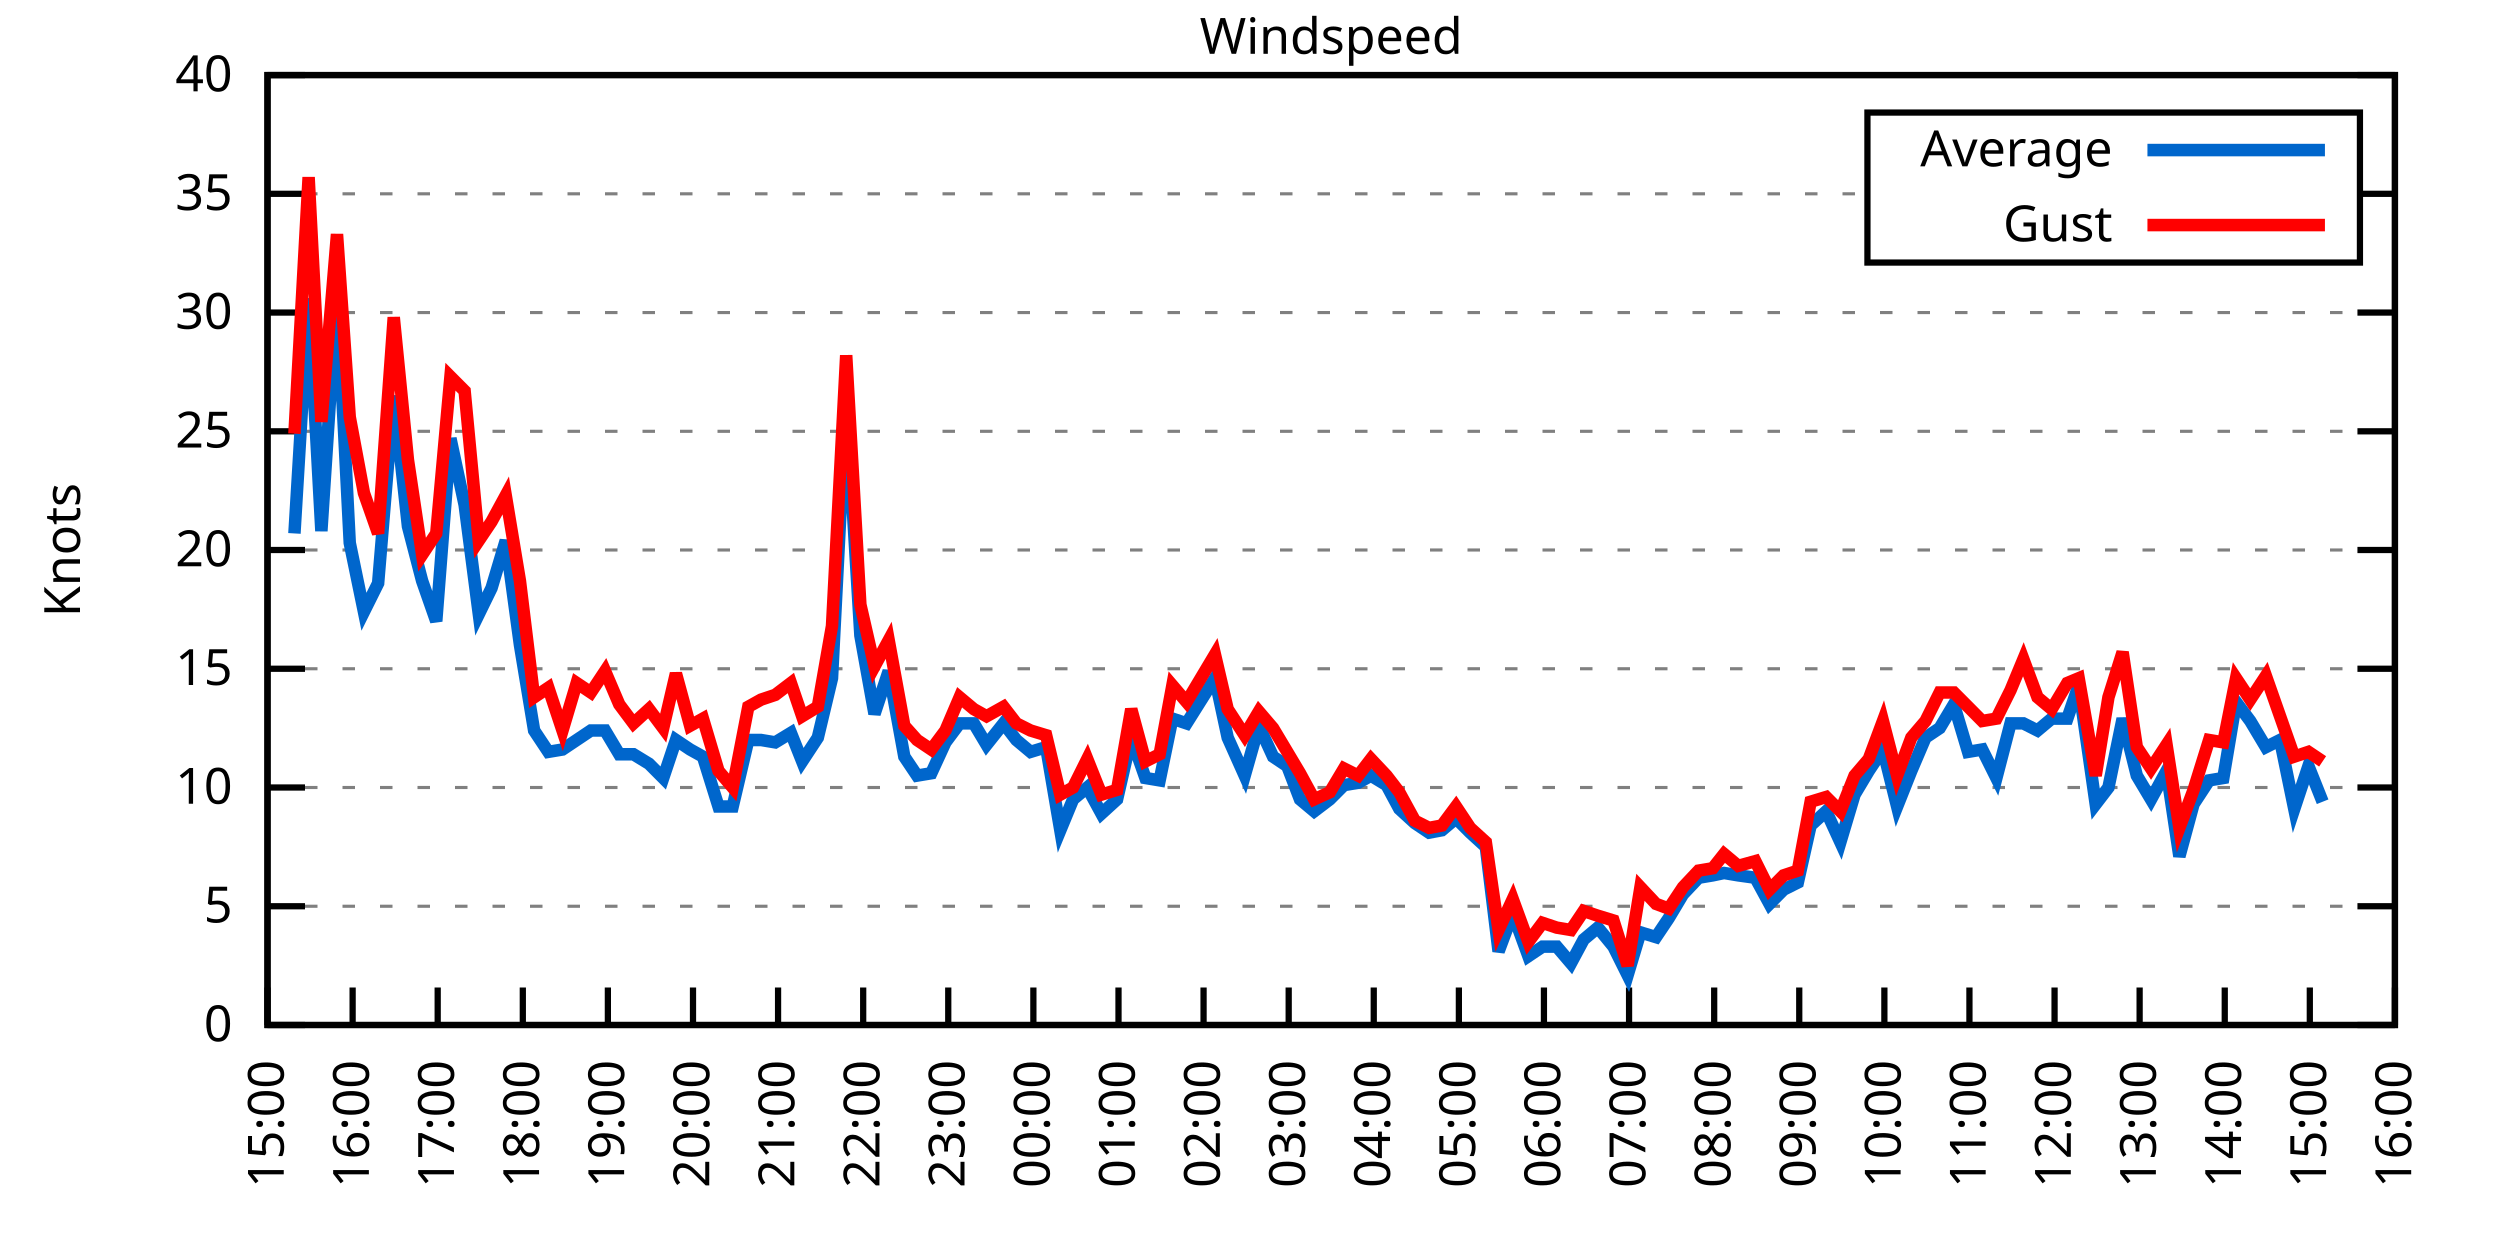
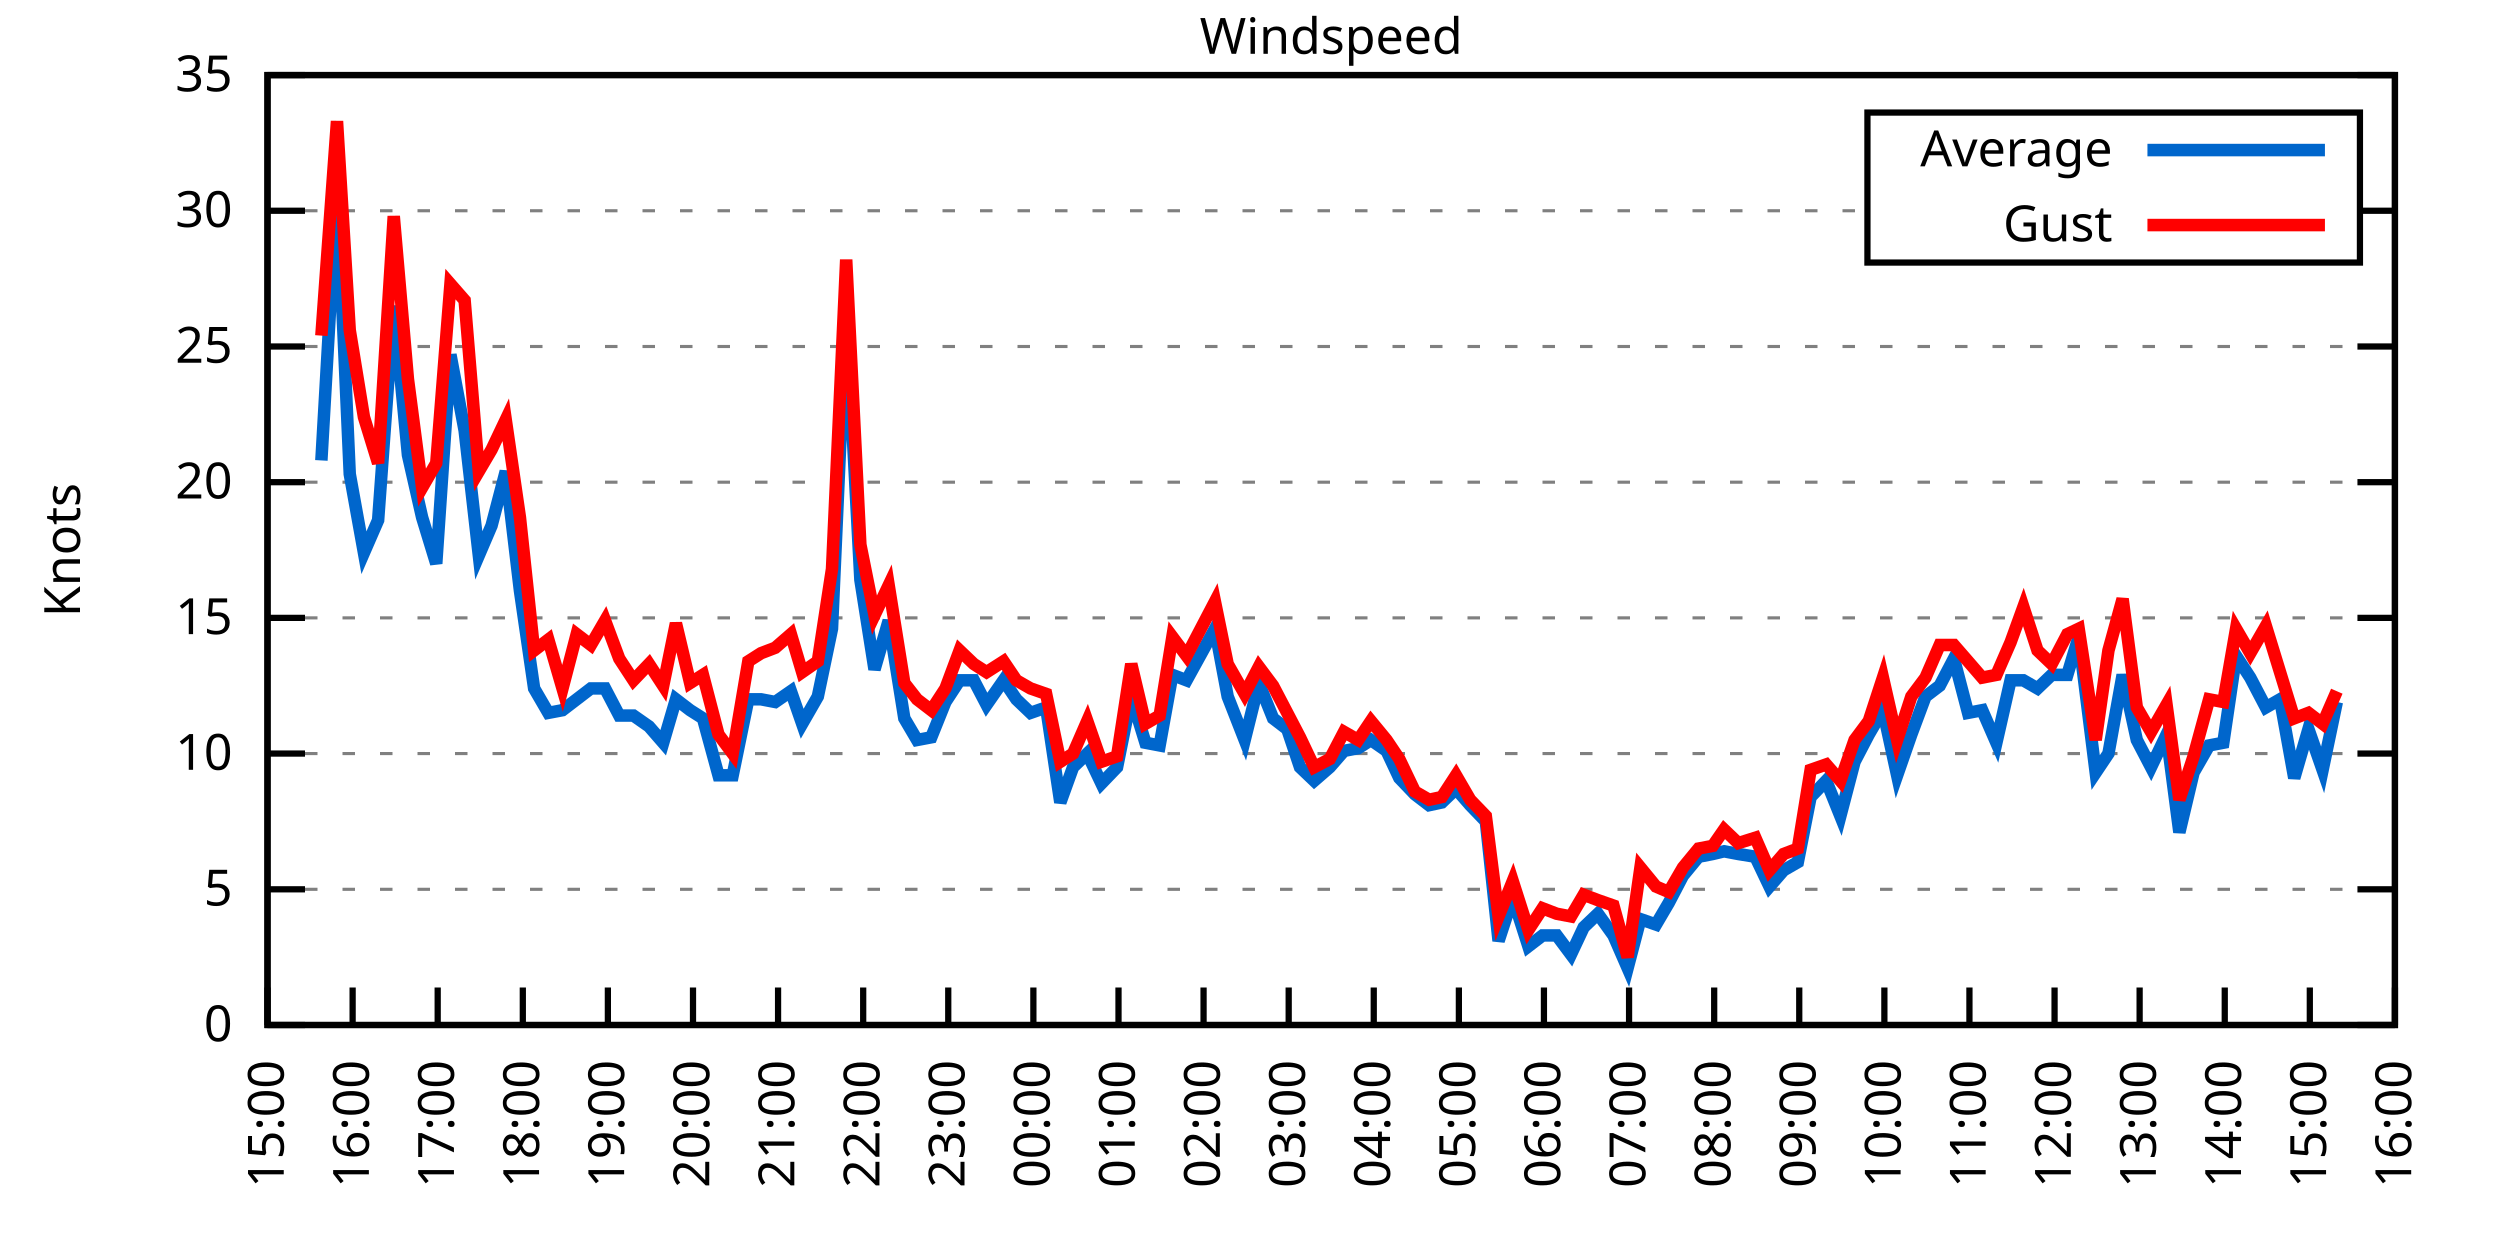
<svg xmlns="http://www.w3.org/2000/svg" xmlns:xlink="http://www.w3.org/1999/xlink" width="400" height="200" viewBox="0 0 400 200">
  <g id="gnuplot_canvas">
    <rect x="0" y="0" width="400" height="200" fill="none" />
    <defs>
      <circle id="gpDot" r="0.5" stroke-width="0.5" stroke="currentColor" />
      <path id="gpPt0" stroke-width="0.333" stroke="currentColor" d="M-1,0 h2 M0,-1 v2" />
      <path id="gpPt1" stroke-width="0.333" stroke="currentColor" d="M-1,-1 L1,1 M1,-1 L-1,1" />
      <path id="gpPt2" stroke-width="0.333" stroke="currentColor" d="M-1,0 L1,0 M0,-1 L0,1 M-1,-1 L1,1 M-1,1 L1,-1" />
      <rect id="gpPt3" stroke-width="0.333" stroke="currentColor" x="-1" y="-1" width="2" height="2" />
      <rect id="gpPt4" stroke-width="0.333" stroke="currentColor" fill="currentColor" x="-1" y="-1" width="2" height="2" />
      <circle id="gpPt5" stroke-width="0.333" stroke="currentColor" cx="0" cy="0" r="1" />
      <use xlink:href="#gpPt5" id="gpPt6" fill="currentColor" stroke="none" />
      <path id="gpPt7" stroke-width="0.333" stroke="currentColor" d="M0,-1.33 L-1.33,0.67 L1.33,0.67 z" />
      <use xlink:href="#gpPt7" id="gpPt8" fill="currentColor" stroke="none" />
      <use xlink:href="#gpPt7" id="gpPt9" stroke="currentColor" transform="rotate(180)" />
      <use xlink:href="#gpPt9" id="gpPt10" fill="currentColor" stroke="none" />
      <use xlink:href="#gpPt3" id="gpPt11" stroke="currentColor" transform="rotate(45)" />
      <use xlink:href="#gpPt11" id="gpPt12" fill="currentColor" stroke="none" />
      <path id="gpPt13" stroke-width="0.333" stroke="currentColor" d="M0,1.330 L1.265,0.411 L0.782,-1.067 L-0.782,-1.076 L-1.265,0.411 z" />
      <use xlink:href="#gpPt13" id="gpPt14" fill="currentColor" stroke="none" />
      <filter id="textbox" filterUnits="objectBoundingBox" x="0" y="0" height="1" width="1">
        <feFlood flood-color="white" flood-opacity="1" result="bgnd" />
        <feComposite in="SourceGraphic" in2="bgnd" operator="atop" />
      </filter>
      <filter id="greybox" filterUnits="objectBoundingBox" x="0" y="0" height="1" width="1">
        <feFlood flood-color="lightgrey" flood-opacity="1" result="grey" />
        <feComposite in="SourceGraphic" in2="grey" operator="atop" />
      </filter>
    </defs>
    <g fill="none" color="white" stroke="currentColor" stroke-width="1.00" stroke-linecap="butt" stroke-linejoin="miter">
</g>
    <g fill="none" color="black" stroke="currentColor" stroke-width="1.00" stroke-linecap="butt" stroke-linejoin="miter">
      <g stroke="none" shape-rendering="crispEdges">
        <polygon fill="rgb(255, 255, 255)" points="42.80,164.00 383.18,164.00 383.18,12.02 42.80,12.02 " />
      </g>
    </g>
    <g fill="none" color="black" stroke="currentColor" stroke-width="1.00" stroke-linecap="butt" stroke-linejoin="miter">
</g>
    <g fill="none" color="black" stroke="black" stroke-width="0.50" stroke-linecap="butt" stroke-linejoin="miter">
</g>
    <g fill="none" color="gray" stroke="currentColor" stroke-width="0.50" stroke-linecap="butt" stroke-linejoin="miter">
      <path stroke="gray" stroke-dasharray="2,4" class="gridline" d="M42.80,164.00 L383.19,164.00  " />
    </g>
    <g fill="none" color="gray" stroke="gray" stroke-width="1.00" stroke-linecap="butt" stroke-linejoin="miter">
</g>
    <g fill="none" color="black" stroke="currentColor" stroke-width="1.00" stroke-linecap="butt" stroke-linejoin="miter">
      <path stroke="black" d="M42.80,164.00 L48.80,164.00 M383.19,164.00 L377.19,164.00  " />
      <g transform="translate(37.20,166.60)" stroke="none" fill="black" font-family="Sans" font-size="8.00" text-anchor="end">
        <text>
          <tspan font-family="Sans"> 0</tspan>
        </text>
      </g>
    </g>
    <g fill="none" color="black" stroke="currentColor" stroke-width="1.00" stroke-linecap="butt" stroke-linejoin="miter">
</g>
    <g fill="none" color="black" stroke="black" stroke-width="0.50" stroke-linecap="butt" stroke-linejoin="miter">
</g>
    <g fill="none" color="gray" stroke="currentColor" stroke-width="0.50" stroke-linecap="butt" stroke-linejoin="miter">
-       <path stroke="gray" stroke-dasharray="2,4" class="gridline" d="M42.80,145.00 L383.19,145.00  " />
-     </g>
-     <g fill="none" color="gray" stroke="gray" stroke-width="1.00" stroke-linecap="butt" stroke-linejoin="miter">
- </g>
-     <g fill="none" color="black" stroke="currentColor" stroke-width="1.00" stroke-linecap="butt" stroke-linejoin="miter">
-       <path stroke="black" d="M42.80,145.00 L48.80,145.00 M383.19,145.00 L377.19,145.00  " />
-       <g transform="translate(37.20,147.60)" stroke="none" fill="black" font-family="Sans" font-size="8.00" text-anchor="end">
+       <path stroke="gray" stroke-dasharray="2,4" class="gridline" d="M42.80,142.29 L383.19,142.29  " />
+     </g>
+     <g fill="none" color="gray" stroke="gray" stroke-width="1.00" stroke-linecap="butt" stroke-linejoin="miter">
+ </g>
+     <g fill="none" color="black" stroke="currentColor" stroke-width="1.00" stroke-linecap="butt" stroke-linejoin="miter">
+       <path stroke="black" d="M42.80,142.29 L48.80,142.29 M383.19,142.29 L377.19,142.29  " />
+       <g transform="translate(37.20,144.89)" stroke="none" fill="black" font-family="Sans" font-size="8.00" text-anchor="end">
        <text>
          <tspan font-family="Sans"> 5</tspan>
        </text>
      </g>
    </g>
    <g fill="none" color="black" stroke="currentColor" stroke-width="1.00" stroke-linecap="butt" stroke-linejoin="miter">
</g>
    <g fill="none" color="black" stroke="black" stroke-width="0.50" stroke-linecap="butt" stroke-linejoin="miter">
</g>
    <g fill="none" color="gray" stroke="currentColor" stroke-width="0.50" stroke-linecap="butt" stroke-linejoin="miter">
-       <path stroke="gray" stroke-dasharray="2,4" class="gridline" d="M42.80,126.00 L383.19,126.00  " />
-     </g>
-     <g fill="none" color="gray" stroke="gray" stroke-width="1.00" stroke-linecap="butt" stroke-linejoin="miter">
- </g>
-     <g fill="none" color="black" stroke="currentColor" stroke-width="1.00" stroke-linecap="butt" stroke-linejoin="miter">
-       <path stroke="black" d="M42.80,126.00 L48.80,126.00 M383.19,126.00 L377.19,126.00  " />
-       <g transform="translate(37.20,128.60)" stroke="none" fill="black" font-family="Sans" font-size="8.00" text-anchor="end">
+       <path stroke="gray" stroke-dasharray="2,4" class="gridline" d="M42.80,120.57 L383.19,120.57  " />
+     </g>
+     <g fill="none" color="gray" stroke="gray" stroke-width="1.00" stroke-linecap="butt" stroke-linejoin="miter">
+ </g>
+     <g fill="none" color="black" stroke="currentColor" stroke-width="1.00" stroke-linecap="butt" stroke-linejoin="miter">
+       <path stroke="black" d="M42.80,120.57 L48.80,120.57 M383.19,120.57 L377.19,120.57  " />
+       <g transform="translate(37.20,123.17)" stroke="none" fill="black" font-family="Sans" font-size="8.00" text-anchor="end">
        <text>
          <tspan font-family="Sans"> 10</tspan>
        </text>
      </g>
    </g>
    <g fill="none" color="black" stroke="currentColor" stroke-width="1.00" stroke-linecap="butt" stroke-linejoin="miter">
</g>
    <g fill="none" color="black" stroke="black" stroke-width="0.50" stroke-linecap="butt" stroke-linejoin="miter">
</g>
    <g fill="none" color="gray" stroke="currentColor" stroke-width="0.50" stroke-linecap="butt" stroke-linejoin="miter">
-       <path stroke="gray" stroke-dasharray="2,4" class="gridline" d="M42.80,107.00 L383.19,107.00  " />
-     </g>
-     <g fill="none" color="gray" stroke="gray" stroke-width="1.00" stroke-linecap="butt" stroke-linejoin="miter">
- </g>
-     <g fill="none" color="black" stroke="currentColor" stroke-width="1.00" stroke-linecap="butt" stroke-linejoin="miter">
-       <path stroke="black" d="M42.80,107.00 L48.80,107.00 M383.19,107.00 L377.19,107.00  " />
-       <g transform="translate(37.20,109.60)" stroke="none" fill="black" font-family="Sans" font-size="8.00" text-anchor="end">
+       <path stroke="gray" stroke-dasharray="2,4" class="gridline" d="M42.80,98.86 L383.19,98.86  " />
+     </g>
+     <g fill="none" color="gray" stroke="gray" stroke-width="1.00" stroke-linecap="butt" stroke-linejoin="miter">
+ </g>
+     <g fill="none" color="black" stroke="currentColor" stroke-width="1.00" stroke-linecap="butt" stroke-linejoin="miter">
+       <path stroke="black" d="M42.80,98.86 L48.80,98.86 M383.19,98.86 L377.19,98.86  " />
+       <g transform="translate(37.20,101.46)" stroke="none" fill="black" font-family="Sans" font-size="8.00" text-anchor="end">
        <text>
          <tspan font-family="Sans"> 15</tspan>
        </text>
      </g>
    </g>
    <g fill="none" color="black" stroke="currentColor" stroke-width="1.00" stroke-linecap="butt" stroke-linejoin="miter">
</g>
    <g fill="none" color="black" stroke="black" stroke-width="0.50" stroke-linecap="butt" stroke-linejoin="miter">
</g>
    <g fill="none" color="gray" stroke="currentColor" stroke-width="0.50" stroke-linecap="butt" stroke-linejoin="miter">
-       <path stroke="gray" stroke-dasharray="2,4" class="gridline" d="M42.80,88.00 L383.19,88.00  " />
-     </g>
-     <g fill="none" color="gray" stroke="gray" stroke-width="1.00" stroke-linecap="butt" stroke-linejoin="miter">
- </g>
-     <g fill="none" color="black" stroke="currentColor" stroke-width="1.00" stroke-linecap="butt" stroke-linejoin="miter">
-       <path stroke="black" d="M42.80,88.00 L48.80,88.00 M383.19,88.00 L377.19,88.00  " />
-       <g transform="translate(37.20,90.60)" stroke="none" fill="black" font-family="Sans" font-size="8.00" text-anchor="end">
+       <path stroke="gray" stroke-dasharray="2,4" class="gridline" d="M42.80,77.15 L383.19,77.15  " />
+     </g>
+     <g fill="none" color="gray" stroke="gray" stroke-width="1.00" stroke-linecap="butt" stroke-linejoin="miter">
+ </g>
+     <g fill="none" color="black" stroke="currentColor" stroke-width="1.00" stroke-linecap="butt" stroke-linejoin="miter">
+       <path stroke="black" d="M42.80,77.15 L48.80,77.15 M383.19,77.15 L377.19,77.15  " />
+       <g transform="translate(37.20,79.75)" stroke="none" fill="black" font-family="Sans" font-size="8.00" text-anchor="end">
        <text>
          <tspan font-family="Sans"> 20</tspan>
        </text>
      </g>
    </g>
    <g fill="none" color="black" stroke="currentColor" stroke-width="1.00" stroke-linecap="butt" stroke-linejoin="miter">
</g>
    <g fill="none" color="black" stroke="black" stroke-width="0.50" stroke-linecap="butt" stroke-linejoin="miter">
</g>
    <g fill="none" color="gray" stroke="currentColor" stroke-width="0.50" stroke-linecap="butt" stroke-linejoin="miter">
-       <path stroke="gray" stroke-dasharray="2,4" class="gridline" d="M42.80,69.01 L383.19,69.01  " />
-     </g>
-     <g fill="none" color="gray" stroke="gray" stroke-width="1.00" stroke-linecap="butt" stroke-linejoin="miter">
- </g>
-     <g fill="none" color="black" stroke="currentColor" stroke-width="1.00" stroke-linecap="butt" stroke-linejoin="miter">
-       <path stroke="black" d="M42.80,69.01 L48.80,69.01 M383.19,69.01 L377.19,69.01  " />
-       <g transform="translate(37.20,71.61)" stroke="none" fill="black" font-family="Sans" font-size="8.00" text-anchor="end">
+       <path stroke="gray" stroke-dasharray="2,4" class="gridline" d="M42.80,55.44 L383.19,55.44  " />
+     </g>
+     <g fill="none" color="gray" stroke="gray" stroke-width="1.00" stroke-linecap="butt" stroke-linejoin="miter">
+ </g>
+     <g fill="none" color="black" stroke="currentColor" stroke-width="1.00" stroke-linecap="butt" stroke-linejoin="miter">
+       <path stroke="black" d="M42.80,55.44 L48.80,55.44 M383.19,55.44 L377.19,55.44  " />
+       <g transform="translate(37.20,58.04)" stroke="none" fill="black" font-family="Sans" font-size="8.00" text-anchor="end">
        <text>
          <tspan font-family="Sans"> 25</tspan>
        </text>
      </g>
    </g>
    <g fill="none" color="black" stroke="currentColor" stroke-width="1.00" stroke-linecap="butt" stroke-linejoin="miter">
</g>
    <g fill="none" color="black" stroke="black" stroke-width="0.50" stroke-linecap="butt" stroke-linejoin="miter">
</g>
    <g fill="none" color="gray" stroke="currentColor" stroke-width="0.50" stroke-linecap="butt" stroke-linejoin="miter">
-       <path stroke="gray" stroke-dasharray="2,4" class="gridline" d="M42.80,50.01 L383.19,50.01  " />
-     </g>
-     <g fill="none" color="gray" stroke="gray" stroke-width="1.00" stroke-linecap="butt" stroke-linejoin="miter">
- </g>
-     <g fill="none" color="black" stroke="currentColor" stroke-width="1.00" stroke-linecap="butt" stroke-linejoin="miter">
-       <path stroke="black" d="M42.80,50.01 L48.80,50.01 M383.19,50.01 L377.19,50.01  " />
-       <g transform="translate(37.20,52.61)" stroke="none" fill="black" font-family="Sans" font-size="8.00" text-anchor="end">
+       <path stroke="gray" stroke-dasharray="2,4" class="gridline" d="M42.80,33.72 L298.79,33.72 M377.59,33.72 L383.19,33.72  " />
+     </g>
+     <g fill="none" color="gray" stroke="gray" stroke-width="1.00" stroke-linecap="butt" stroke-linejoin="miter">
+ </g>
+     <g fill="none" color="black" stroke="currentColor" stroke-width="1.00" stroke-linecap="butt" stroke-linejoin="miter">
+       <path stroke="black" d="M42.80,33.72 L48.80,33.72 M383.19,33.72 L377.19,33.72  " />
+       <g transform="translate(37.20,36.32)" stroke="none" fill="black" font-family="Sans" font-size="8.00" text-anchor="end">
        <text>
          <tspan font-family="Sans"> 30</tspan>
-         </text>
-       </g>
-     </g>
-     <g fill="none" color="black" stroke="currentColor" stroke-width="1.00" stroke-linecap="butt" stroke-linejoin="miter">
- </g>
-     <g fill="none" color="black" stroke="black" stroke-width="0.50" stroke-linecap="butt" stroke-linejoin="miter">
- </g>
-     <g fill="none" color="gray" stroke="currentColor" stroke-width="0.50" stroke-linecap="butt" stroke-linejoin="miter">
-       <path stroke="gray" stroke-dasharray="2,4" class="gridline" d="M42.80,31.01 L298.79,31.01 M377.59,31.01 L383.19,31.01  " />
-     </g>
-     <g fill="none" color="gray" stroke="gray" stroke-width="1.00" stroke-linecap="butt" stroke-linejoin="miter">
- </g>
-     <g fill="none" color="black" stroke="currentColor" stroke-width="1.00" stroke-linecap="butt" stroke-linejoin="miter">
-       <path stroke="black" d="M42.80,31.01 L48.80,31.01 M383.19,31.01 L377.19,31.01  " />
-       <g transform="translate(37.20,33.61)" stroke="none" fill="black" font-family="Sans" font-size="8.00" text-anchor="end">
-         <text>
-           <tspan font-family="Sans"> 35</tspan>
        </text>
      </g>
    </g>
    <g fill="none" color="black" stroke="currentColor" stroke-width="1.00" stroke-linecap="butt" stroke-linejoin="miter">
</g>
    <g fill="none" color="black" stroke="black" stroke-width="0.50" stroke-linecap="butt" stroke-linejoin="miter">
</g>
    <g fill="none" color="gray" stroke="currentColor" stroke-width="0.50" stroke-linecap="butt" stroke-linejoin="miter">
      <path stroke="gray" stroke-dasharray="2,4" class="gridline" d="M42.80,12.01 L383.19,12.01  " />
    </g>
    <g fill="none" color="gray" stroke="gray" stroke-width="1.00" stroke-linecap="butt" stroke-linejoin="miter">
</g>
    <g fill="none" color="black" stroke="currentColor" stroke-width="1.00" stroke-linecap="butt" stroke-linejoin="miter">
      <path stroke="black" d="M42.80,12.01 L48.80,12.01 M383.19,12.01 L377.19,12.01  " />
      <g transform="translate(37.20,14.61)" stroke="none" fill="black" font-family="Sans" font-size="8.00" text-anchor="end">
        <text>
-           <tspan font-family="Sans"> 40</tspan>
+           <tspan font-family="Sans"> 35</tspan>
        </text>
      </g>
    </g>
    <g fill="none" color="black" stroke="currentColor" stroke-width="1.00" stroke-linecap="butt" stroke-linejoin="miter">
      <path stroke="black" d="M42.80,164.00 L42.80,158.00  " />
      <g transform="translate(45.40,169.60) rotate(270.00)" stroke="none" fill="black" font-family="Sans" font-size="8.00" text-anchor="end">
        <text>
          <tspan font-family="Sans">15:00</tspan>
        </text>
      </g>
    </g>
    <g fill="none" color="black" stroke="currentColor" stroke-width="1.00" stroke-linecap="butt" stroke-linejoin="miter">
      <path stroke="black" d="M56.42,164.00 L56.42,158.00  " />
      <g transform="translate(59.02,169.60) rotate(270.00)" stroke="none" fill="black" font-family="Sans" font-size="8.00" text-anchor="end">
        <text>
          <tspan font-family="Sans">16:00</tspan>
        </text>
      </g>
    </g>
    <g fill="none" color="black" stroke="currentColor" stroke-width="1.00" stroke-linecap="butt" stroke-linejoin="miter">
      <path stroke="black" d="M70.03,164.00 L70.03,158.00  " />
      <g transform="translate(72.63,169.60) rotate(270.00)" stroke="none" fill="black" font-family="Sans" font-size="8.00" text-anchor="end">
        <text>
          <tspan font-family="Sans">17:00</tspan>
        </text>
      </g>
    </g>
    <g fill="none" color="black" stroke="currentColor" stroke-width="1.00" stroke-linecap="butt" stroke-linejoin="miter">
      <path stroke="black" d="M83.65,164.00 L83.65,158.00  " />
      <g transform="translate(86.25,169.60) rotate(270.00)" stroke="none" fill="black" font-family="Sans" font-size="8.00" text-anchor="end">
        <text>
          <tspan font-family="Sans">18:00</tspan>
        </text>
      </g>
    </g>
    <g fill="none" color="black" stroke="currentColor" stroke-width="1.00" stroke-linecap="butt" stroke-linejoin="miter">
      <path stroke="black" d="M97.26,164.00 L97.26,158.00  " />
      <g transform="translate(99.86,169.60) rotate(270.00)" stroke="none" fill="black" font-family="Sans" font-size="8.00" text-anchor="end">
        <text>
          <tspan font-family="Sans">19:00</tspan>
        </text>
      </g>
    </g>
    <g fill="none" color="black" stroke="currentColor" stroke-width="1.00" stroke-linecap="butt" stroke-linejoin="miter">
      <path stroke="black" d="M110.88,164.00 L110.88,158.00  " />
      <g transform="translate(113.48,169.60) rotate(270.00)" stroke="none" fill="black" font-family="Sans" font-size="8.00" text-anchor="end">
        <text>
          <tspan font-family="Sans">20:00</tspan>
        </text>
      </g>
    </g>
    <g fill="none" color="black" stroke="currentColor" stroke-width="1.00" stroke-linecap="butt" stroke-linejoin="miter">
      <path stroke="black" d="M124.49,164.00 L124.49,158.00  " />
      <g transform="translate(127.09,169.60) rotate(270.00)" stroke="none" fill="black" font-family="Sans" font-size="8.00" text-anchor="end">
        <text>
          <tspan font-family="Sans">21:00</tspan>
        </text>
      </g>
    </g>
    <g fill="none" color="black" stroke="currentColor" stroke-width="1.00" stroke-linecap="butt" stroke-linejoin="miter">
      <path stroke="black" d="M138.11,164.00 L138.11,158.00  " />
      <g transform="translate(140.71,169.60) rotate(270.00)" stroke="none" fill="black" font-family="Sans" font-size="8.00" text-anchor="end">
        <text>
          <tspan font-family="Sans">22:00</tspan>
        </text>
      </g>
    </g>
    <g fill="none" color="black" stroke="currentColor" stroke-width="1.00" stroke-linecap="butt" stroke-linejoin="miter">
      <path stroke="black" d="M151.72,164.00 L151.72,158.00  " />
      <g transform="translate(154.32,169.60) rotate(270.00)" stroke="none" fill="black" font-family="Sans" font-size="8.00" text-anchor="end">
        <text>
          <tspan font-family="Sans">23:00</tspan>
        </text>
      </g>
    </g>
    <g fill="none" color="black" stroke="currentColor" stroke-width="1.00" stroke-linecap="butt" stroke-linejoin="miter">
      <path stroke="black" d="M165.34,164.00 L165.34,158.00  " />
      <g transform="translate(167.94,169.60) rotate(270.00)" stroke="none" fill="black" font-family="Sans" font-size="8.00" text-anchor="end">
        <text>
          <tspan font-family="Sans">00:00</tspan>
        </text>
      </g>
    </g>
    <g fill="none" color="black" stroke="currentColor" stroke-width="1.00" stroke-linecap="butt" stroke-linejoin="miter">
      <path stroke="black" d="M178.96,164.00 L178.96,158.00  " />
      <g transform="translate(181.56,169.60) rotate(270.00)" stroke="none" fill="black" font-family="Sans" font-size="8.00" text-anchor="end">
        <text>
          <tspan font-family="Sans">01:00</tspan>
        </text>
      </g>
    </g>
    <g fill="none" color="black" stroke="currentColor" stroke-width="1.00" stroke-linecap="butt" stroke-linejoin="miter">
      <path stroke="black" d="M192.57,164.00 L192.57,158.00  " />
      <g transform="translate(195.17,169.60) rotate(270.00)" stroke="none" fill="black" font-family="Sans" font-size="8.00" text-anchor="end">
        <text>
          <tspan font-family="Sans">02:00</tspan>
        </text>
      </g>
    </g>
    <g fill="none" color="black" stroke="currentColor" stroke-width="1.00" stroke-linecap="butt" stroke-linejoin="miter">
      <path stroke="black" d="M206.19,164.00 L206.19,158.00  " />
      <g transform="translate(208.79,169.60) rotate(270.00)" stroke="none" fill="black" font-family="Sans" font-size="8.00" text-anchor="end">
        <text>
          <tspan font-family="Sans">03:00</tspan>
        </text>
      </g>
    </g>
    <g fill="none" color="black" stroke="currentColor" stroke-width="1.00" stroke-linecap="butt" stroke-linejoin="miter">
      <path stroke="black" d="M219.80,164.00 L219.80,158.00  " />
      <g transform="translate(222.40,169.60) rotate(270.00)" stroke="none" fill="black" font-family="Sans" font-size="8.00" text-anchor="end">
        <text>
          <tspan font-family="Sans">04:00</tspan>
        </text>
      </g>
    </g>
    <g fill="none" color="black" stroke="currentColor" stroke-width="1.00" stroke-linecap="butt" stroke-linejoin="miter">
      <path stroke="black" d="M233.42,164.00 L233.42,158.00  " />
      <g transform="translate(236.02,169.60) rotate(270.00)" stroke="none" fill="black" font-family="Sans" font-size="8.00" text-anchor="end">
        <text>
          <tspan font-family="Sans">05:00</tspan>
        </text>
      </g>
    </g>
    <g fill="none" color="black" stroke="currentColor" stroke-width="1.00" stroke-linecap="butt" stroke-linejoin="miter">
      <path stroke="black" d="M247.03,164.00 L247.03,158.00  " />
      <g transform="translate(249.63,169.60) rotate(270.00)" stroke="none" fill="black" font-family="Sans" font-size="8.00" text-anchor="end">
        <text>
          <tspan font-family="Sans">06:00</tspan>
        </text>
      </g>
    </g>
    <g fill="none" color="black" stroke="currentColor" stroke-width="1.00" stroke-linecap="butt" stroke-linejoin="miter">
      <path stroke="black" d="M260.65,164.00 L260.65,158.00  " />
      <g transform="translate(263.25,169.60) rotate(270.00)" stroke="none" fill="black" font-family="Sans" font-size="8.00" text-anchor="end">
        <text>
          <tspan font-family="Sans">07:00</tspan>
        </text>
      </g>
    </g>
    <g fill="none" color="black" stroke="currentColor" stroke-width="1.00" stroke-linecap="butt" stroke-linejoin="miter">
      <path stroke="black" d="M274.27,164.00 L274.27,158.00  " />
      <g transform="translate(276.87,169.60) rotate(270.00)" stroke="none" fill="black" font-family="Sans" font-size="8.00" text-anchor="end">
        <text>
          <tspan font-family="Sans">08:00</tspan>
        </text>
      </g>
    </g>
    <g fill="none" color="black" stroke="currentColor" stroke-width="1.00" stroke-linecap="butt" stroke-linejoin="miter">
      <path stroke="black" d="M287.88,164.00 L287.88,158.00  " />
      <g transform="translate(290.48,169.60) rotate(270.00)" stroke="none" fill="black" font-family="Sans" font-size="8.00" text-anchor="end">
        <text>
          <tspan font-family="Sans">09:00</tspan>
        </text>
      </g>
    </g>
    <g fill="none" color="black" stroke="currentColor" stroke-width="1.00" stroke-linecap="butt" stroke-linejoin="miter">
      <path stroke="black" d="M301.50,164.00 L301.50,158.00  " />
      <g transform="translate(304.10,169.60) rotate(270.00)" stroke="none" fill="black" font-family="Sans" font-size="8.00" text-anchor="end">
        <text>
          <tspan font-family="Sans">10:00</tspan>
        </text>
      </g>
    </g>
    <g fill="none" color="black" stroke="currentColor" stroke-width="1.00" stroke-linecap="butt" stroke-linejoin="miter">
      <path stroke="black" d="M315.11,164.00 L315.11,158.00  " />
      <g transform="translate(317.71,169.60) rotate(270.00)" stroke="none" fill="black" font-family="Sans" font-size="8.00" text-anchor="end">
        <text>
          <tspan font-family="Sans">11:00</tspan>
        </text>
      </g>
    </g>
    <g fill="none" color="black" stroke="currentColor" stroke-width="1.00" stroke-linecap="butt" stroke-linejoin="miter">
      <path stroke="black" d="M328.73,164.00 L328.73,158.00  " />
      <g transform="translate(331.33,169.60) rotate(270.00)" stroke="none" fill="black" font-family="Sans" font-size="8.00" text-anchor="end">
        <text>
          <tspan font-family="Sans">12:00</tspan>
        </text>
      </g>
    </g>
    <g fill="none" color="black" stroke="currentColor" stroke-width="1.00" stroke-linecap="butt" stroke-linejoin="miter">
      <path stroke="black" d="M342.34,164.00 L342.34,158.00  " />
      <g transform="translate(344.94,169.60) rotate(270.00)" stroke="none" fill="black" font-family="Sans" font-size="8.00" text-anchor="end">
        <text>
          <tspan font-family="Sans">13:00</tspan>
        </text>
      </g>
    </g>
    <g fill="none" color="black" stroke="currentColor" stroke-width="1.00" stroke-linecap="butt" stroke-linejoin="miter">
      <path stroke="black" d="M355.96,164.00 L355.96,158.00  " />
      <g transform="translate(358.56,169.60) rotate(270.00)" stroke="none" fill="black" font-family="Sans" font-size="8.00" text-anchor="end">
        <text>
          <tspan font-family="Sans">14:00</tspan>
        </text>
      </g>
    </g>
    <g fill="none" color="black" stroke="currentColor" stroke-width="1.00" stroke-linecap="butt" stroke-linejoin="miter">
      <path stroke="black" d="M369.57,164.00 L369.57,158.00  " />
      <g transform="translate(372.17,169.60) rotate(270.00)" stroke="none" fill="black" font-family="Sans" font-size="8.00" text-anchor="end">
        <text>
          <tspan font-family="Sans">15:00</tspan>
        </text>
      </g>
    </g>
    <g fill="none" color="black" stroke="currentColor" stroke-width="1.00" stroke-linecap="butt" stroke-linejoin="miter">
      <path stroke="black" d="M383.19,164.00 L383.19,158.00  " />
      <g transform="translate(385.79,169.60) rotate(270.00)" stroke="none" fill="black" font-family="Sans" font-size="8.00" text-anchor="end">
        <text>
          <tspan font-family="Sans">16:00</tspan>
        </text>
      </g>
    </g>
    <g fill="none" color="black" stroke="currentColor" stroke-width="1.00" stroke-linecap="butt" stroke-linejoin="miter">
</g>
    <g fill="none" color="black" stroke="currentColor" stroke-width="1.00" stroke-linecap="butt" stroke-linejoin="miter">
      <path stroke="black" d="M42.80,12.01 L42.80,164.00 L383.19,164.00 L383.19,12.01 L42.80,12.01 Z  " />
    </g>
    <g fill="none" color="black" stroke="currentColor" stroke-width="1.00" stroke-linecap="butt" stroke-linejoin="miter">
</g>
    <g fill="none" color="black" stroke="currentColor" stroke-width="1.00" stroke-linecap="butt" stroke-linejoin="miter">
      <path stroke="black" d="M298.79,42.01 L298.79,18.01 L377.59,18.01 L377.59,42.01 L298.79,42.01 Z  " />
    </g>
    <g id="Windspeed_plot_1">
      <g fill="none" color="white" stroke="black" stroke-width="2.00" stroke-linecap="butt" stroke-linejoin="miter">
</g>
      <g fill="none" color="black" stroke="currentColor" stroke-width="2.00" stroke-linecap="butt" stroke-linejoin="miter">
        <g transform="translate(337.99,26.61)" stroke="none" fill="black" font-family="Sans" font-size="8.00" text-anchor="end">
          <text>
            <tspan font-family="Sans">Average</tspan>
          </text>
        </g>
      </g>
      <g fill="none" color="black" stroke="currentColor" stroke-width="2.00" stroke-linecap="butt" stroke-linejoin="miter">
-         <path stroke="rgb(  0, 102, 204)" d="M343.59,24.01 L371.99,24.01 M47.11,85.35 L49.38,47.73 L51.42,84.97 L53.92,46.97 L55.96,86.87 L58.23,97.88   L60.50,93.32 L63.00,63.31 L65.27,84.21 L67.54,92.94 L69.80,99.40 L72.07,70.15 L74.34,80.79 L76.61,98.26   L78.65,94.08 L80.92,86.49 L83.19,103.20 L85.46,116.88 L87.73,120.30 L90.00,119.92 L92.27,118.40 L94.54,116.88   L96.81,116.88 L99.08,120.68 L101.35,120.68 L103.84,122.20 L106.11,124.48 L108.15,118.40 L110.42,119.92 L112.47,121.06   L114.96,129.04 L117.23,129.04 L119.73,118.40 L121.77,118.40 L124.04,118.78 L126.54,117.26 L128.35,121.82 L130.85,118.02   L133.12,108.52 L135.39,64.07 L137.66,101.68 L139.92,114.22 L142.19,107.38 L144.69,121.06 L146.73,124.10 L149.00,123.72   L151.27,118.78 L153.54,115.74 L155.81,115.74 L157.85,119.16 L160.57,115.74 L162.62,118.40 L164.89,120.30 L167.38,119.54   L169.65,132.84 L171.69,127.90 L173.96,126.00 L176.23,130.18 L178.73,127.90 L181.00,118.02 L183.27,124.48 L185.54,124.86   L187.58,114.98 L189.85,115.74 L194.39,108.52 L196.43,118.02 L199.15,124.10 L201.42,116.12 L203.69,121.06 L205.96,122.58   L208.00,127.90 L210.27,129.80 L212.77,127.90 L215.04,125.62 L217.31,125.24 L219.35,124.10 L221.85,125.62 L223.89,129.42   L226.38,131.70 L228.65,133.22 L230.70,132.84 L232.96,130.94 L235.23,133.22 L237.73,135.50 L239.77,152.22 L242.04,146.14   L244.54,152.98 L246.81,151.46 L249.08,151.46 L251.35,154.12 L253.39,150.32 L255.66,148.42 L258.15,151.46 L260.42,156.02   L262.47,149.18 L264.96,149.94 L267.00,146.90 L269.27,143.10 L271.77,140.44 L274.04,140.06 L275.85,139.68 L278.12,140.06   L280.85,140.44 L283.12,144.62 L285.38,142.34 L287.65,141.20 L289.70,132.08 L292.19,129.80 L294.46,134.74 L296.73,127.14   L299.00,123.34 L301.27,119.92 L303.54,129.04 L305.81,123.34 L308.08,118.02 L310.35,116.50 L312.62,112.70 L314.89,120.30   L317.15,119.92 L319.42,124.48 L321.69,115.74 L323.74,115.74 L326.00,116.88 L328.27,114.98 L330.77,114.98 L332.59,109.66   L335.31,128.66 L337.35,126.00 L339.62,114.98 L341.89,124.10 L344.16,127.90 L346.65,123.34 L348.70,137.02 L350.97,128.66   L353.46,124.86 L355.73,124.48 L357.77,112.32 L360.04,115.36 L362.54,119.54 L364.81,118.40 L367.08,129.42 L369.35,122.58   L371.62,128.28  " />
+         <path stroke="rgb(  0, 102, 204)" d="M343.59,24.01 L371.99,24.01 M51.42,73.67 L53.92,30.25 L55.96,75.85 L58.23,88.44 L60.50,83.23 L63.00,48.92   L65.27,72.81 L67.54,82.79 L69.80,90.18 L72.07,56.74 L74.34,68.90 L76.61,88.87 L78.65,84.10 L80.92,75.41   L83.19,94.52 L85.46,110.15 L87.73,114.06 L90.00,113.63 L92.27,111.89 L94.54,110.15 L96.81,110.15 L99.08,114.49   L101.35,114.49 L103.84,116.23 L106.11,118.84 L108.15,111.89 L110.42,113.63 L112.47,114.93 L114.96,124.05 L117.23,124.05   L119.73,111.89 L121.77,111.89 L124.04,112.32 L126.54,110.59 L128.35,115.80 L130.85,111.45 L133.12,100.60 L135.39,49.79   L137.66,92.78 L139.92,107.11 L142.19,99.30 L144.69,114.93 L146.73,118.40 L149.00,117.97 L151.27,112.32 L153.54,108.85   L155.81,108.85 L157.85,112.76 L160.57,108.85 L162.62,111.89 L164.89,114.06 L167.38,113.19 L169.65,128.39 L171.69,122.75   L173.96,120.57 L176.23,125.35 L178.73,122.75 L181.00,111.45 L183.27,118.84 L185.54,119.27 L187.58,107.98 L189.85,108.85   L194.39,100.60 L196.43,111.45 L199.15,118.40 L201.42,109.28 L203.69,114.93 L205.96,116.67 L208.00,122.75 L210.27,124.92   L212.77,122.75 L215.04,120.14 L217.31,119.71 L219.35,118.40 L221.85,120.14 L223.89,124.48 L226.38,127.09 L228.65,128.83   L230.70,128.39 L232.96,126.22 L235.23,128.83 L237.73,131.43 L239.77,150.54 L242.04,143.59 L244.54,151.41 L246.81,149.67   L249.08,149.67 L251.35,152.71 L253.39,148.37 L255.66,146.20 L258.15,149.67 L260.42,154.88 L262.47,147.06 L264.96,147.93   L267.00,144.46 L269.27,140.12 L271.77,137.08 L274.04,136.64 L275.85,136.21 L278.12,136.64 L280.85,137.08 L283.12,141.85   L285.38,139.25 L287.65,137.94 L289.70,127.52 L292.19,124.92 L294.46,130.56 L296.73,121.88 L299.00,117.53 L301.27,113.63   L303.54,124.05 L305.81,117.53 L308.08,111.45 L310.35,109.72 L312.62,105.38 L314.89,114.06 L317.15,113.63 L319.42,118.84   L321.69,108.85 L323.74,108.85 L326.00,110.15 L328.27,107.98 L330.77,107.98 L332.59,101.90 L335.31,123.61 L337.35,120.57   L339.62,107.98 L341.89,118.40 L344.16,122.75 L346.65,117.53 L348.70,133.17 L350.97,123.61 L353.46,119.27 L355.73,118.84   L357.77,104.94 L360.04,108.42 L362.54,113.19 L364.81,111.89 L367.08,124.48 L369.35,116.67 L371.62,123.18 L373.89,112.32    " />
      </g>
    </g>
    <g id="Windspeed_plot_2">
      <g fill="none" color="black" stroke="currentColor" stroke-width="2.00" stroke-linecap="butt" stroke-linejoin="miter">
        <g transform="translate(337.99,38.61)" stroke="none" fill="black" font-family="Sans" font-size="8.00" text-anchor="end">
          <text>
            <tspan font-family="Sans">Gust</tspan>
          </text>
        </g>
      </g>
      <g fill="none" color="black" stroke="currentColor" stroke-width="2.00" stroke-linecap="butt" stroke-linejoin="miter">
-         <path stroke="rgb(255,   0,   0)" d="M343.59,36.01 L371.99,36.01 M47.11,69.39 L49.38,28.35 L51.42,67.49 L53.92,37.47 L55.96,66.73 L58.23,78.89   L60.50,85.35 L63.00,50.77 L65.27,73.57 L67.54,88.76 L69.80,85.35 L72.07,60.27 L74.34,62.55 L76.61,86.49   L78.65,83.45 L80.92,79.27 L83.19,92.94 L85.46,111.56 L87.73,110.04 L90.00,116.88 L92.27,109.28 L94.54,110.80   L96.81,107.38 L99.08,112.70 L101.35,115.74 L103.84,113.46 L106.11,116.50 L108.15,107.76 L110.42,116.12 L112.47,114.98   L114.96,123.34 L117.23,126.00 L119.73,113.08 L121.77,111.94 L124.04,111.18 L126.54,109.28 L128.35,114.60 L130.85,113.08   L133.12,100.16 L135.39,56.85 L137.66,96.74 L139.92,106.62 L142.19,102.44 L144.69,116.12 L146.73,118.40 L149.00,119.92   L151.27,116.88 L153.54,111.56 L155.81,113.46 L157.85,114.60 L160.57,113.08 L162.62,115.74 L164.89,116.88 L167.38,117.64   L169.65,127.14 L171.69,126.00 L173.96,121.44 L176.23,127.14 L178.73,126.38 L181.00,113.46 L183.27,121.82 L185.54,120.68   L187.58,109.66 L189.85,112.32 L194.39,104.72 L196.43,113.46 L199.15,117.64 L201.42,113.84 L203.69,116.50 L205.96,120.30   L208.00,123.72 L210.27,127.90 L212.77,126.76 L215.04,122.96 L217.31,124.10 L219.35,121.44 L221.85,124.10 L223.89,126.76   L226.38,131.32 L228.65,132.46 L230.70,132.08 L232.96,129.04 L235.23,132.46 L237.73,134.74 L239.77,148.80 L242.04,143.86   L244.54,150.70 L246.81,147.66 L249.08,148.42 L251.35,148.80 L253.39,145.76 L255.66,146.52 L258.15,147.28 L260.42,154.50   L262.47,141.96 L264.96,144.62 L267.00,145.38 L269.27,141.96 L271.77,139.30 L274.04,138.92 L275.85,136.64 L278.12,138.54   L280.85,137.78 L283.12,142.34 L285.38,140.06 L287.65,139.30 L289.70,128.28 L292.19,127.52 L294.46,129.80 L296.73,124.10   L299.00,121.44 L301.27,115.36 L303.54,124.10 L305.81,118.02 L308.08,115.36 L310.35,110.80 L312.62,110.80 L314.89,113.08   L317.15,115.36 L319.42,114.98 L321.69,110.42 L323.74,105.48 L326.00,111.56 L328.27,113.46 L330.77,109.28 L332.59,108.52   L335.31,124.10 L337.35,111.56 L339.62,104.34 L341.89,119.54 L344.16,122.96 L346.65,119.16 L348.70,132.46 L350.97,126.38   L353.46,118.40 L355.73,118.78 L357.77,108.52 L360.04,111.94 L362.54,108.14 L364.81,114.60 L367.08,121.06 L369.35,120.30   L371.62,121.82  " />
+         <path stroke="rgb(255,   0,   0)" d="M343.59,36.01 L371.99,36.01 M51.42,53.70 L53.92,19.39 L55.96,52.83 L58.23,66.73 L60.50,74.11 L63.00,34.59   L65.27,60.65 L67.54,78.02 L69.80,74.11 L72.07,45.45 L74.34,48.05 L76.61,75.41 L78.65,71.94 L80.92,67.16   L83.19,82.79 L85.46,104.07 L87.73,102.34 L90.00,110.15 L92.27,101.47 L94.54,103.20 L96.81,99.30 L99.08,105.38   L101.35,108.85 L103.84,106.24 L106.11,109.72 L108.15,99.73 L110.42,109.28 L112.47,107.98 L114.96,117.53 L117.23,120.57   L119.73,105.81 L121.77,104.51 L124.04,103.64 L126.54,101.47 L128.35,107.55 L130.85,105.81 L133.12,91.04 L135.39,41.54   L137.66,87.14 L139.92,98.43 L142.19,93.65 L144.69,109.28 L146.73,111.89 L149.00,113.63 L151.27,110.15 L153.54,104.07   L155.81,106.24 L157.85,107.55 L160.57,105.81 L162.62,108.85 L164.89,110.15 L167.38,111.02 L169.65,121.88 L171.69,120.57   L173.96,115.36 L176.23,121.88 L178.73,121.01 L181.00,106.24 L183.27,115.80 L185.54,114.49 L187.58,101.90 L189.85,104.94   L194.39,96.26 L196.43,106.24 L199.15,111.02 L201.42,106.68 L203.69,109.72 L205.96,114.06 L208.00,117.97 L210.27,122.75   L212.77,121.44 L215.04,117.10 L217.31,118.40 L219.35,115.36 L221.85,118.40 L223.89,121.44 L226.38,126.65 L228.65,127.96   L230.70,127.52 L232.96,124.05 L235.23,127.96 L237.73,130.56 L239.77,146.63 L242.04,140.98 L244.54,148.80 L246.81,145.33   L249.08,146.20 L251.35,146.63 L253.39,143.16 L255.66,144.02 L258.15,144.89 L260.42,153.14 L262.47,138.81 L264.96,141.85   L267.00,142.72 L269.27,138.81 L271.77,135.77 L274.04,135.34 L275.85,132.73 L278.12,134.90 L280.85,134.04 L283.12,139.25   L285.38,136.64 L287.65,135.77 L289.70,123.18 L292.19,122.31 L294.46,124.92 L296.73,118.40 L299.00,115.36 L301.27,108.42   L303.54,118.40 L305.81,111.45 L308.08,108.42 L310.35,103.20 L312.62,103.20 L314.89,105.81 L317.15,108.42 L319.42,107.98   L321.69,102.77 L323.74,97.12 L326.00,104.07 L328.27,106.24 L330.77,101.47 L332.59,100.60 L335.31,118.40 L337.35,104.07   L339.62,95.82 L341.89,113.19 L344.16,117.10 L346.65,112.76 L348.70,127.96 L350.97,121.01 L353.46,111.89 L355.73,112.32   L357.77,100.60 L360.04,104.51 L362.54,100.16 L364.81,107.55 L367.08,114.93 L369.35,114.06 L371.62,115.80 L373.89,110.59    " />
      </g>
    </g>
    <g fill="none" color="black" stroke="currentColor" stroke-width="2.00" stroke-linecap="butt" stroke-linejoin="miter">
</g>
    <g fill="none" color="black" stroke="black" stroke-width="1.00" stroke-linecap="butt" stroke-linejoin="miter">
</g>
    <g fill="none" color="black" stroke="currentColor" stroke-width="1.00" stroke-linecap="butt" stroke-linejoin="miter">
      <path stroke="black" d="M42.80,12.01 L42.80,164.00 L383.19,164.00 L383.19,12.01 L42.80,12.01 Z  " />
      <g transform="translate(12.80,88.01) rotate(270.00)" stroke="none" fill="black" font-family="Sans" font-size="8.00" text-anchor="middle">
        <text>
          <tspan font-family="Sans">Knots</tspan>
        </text>
      </g>
    </g>
    <g fill="none" color="black" stroke="currentColor" stroke-width="1.00" stroke-linecap="butt" stroke-linejoin="miter">
</g>
    <g fill="none" color="black" stroke="currentColor" stroke-width="1.00" stroke-linecap="butt" stroke-linejoin="miter">
      <g transform="translate(212.99,8.61)" stroke="none" fill="black" font-family="Sans" font-size="8.00" text-anchor="middle">
        <text>
          <tspan font-family="Sans">Windspeed</tspan>
        </text>
      </g>
    </g>
    <g fill="none" color="black" stroke="currentColor" stroke-width="1.00" stroke-linecap="butt" stroke-linejoin="miter">
</g>
  </g>
</svg>
